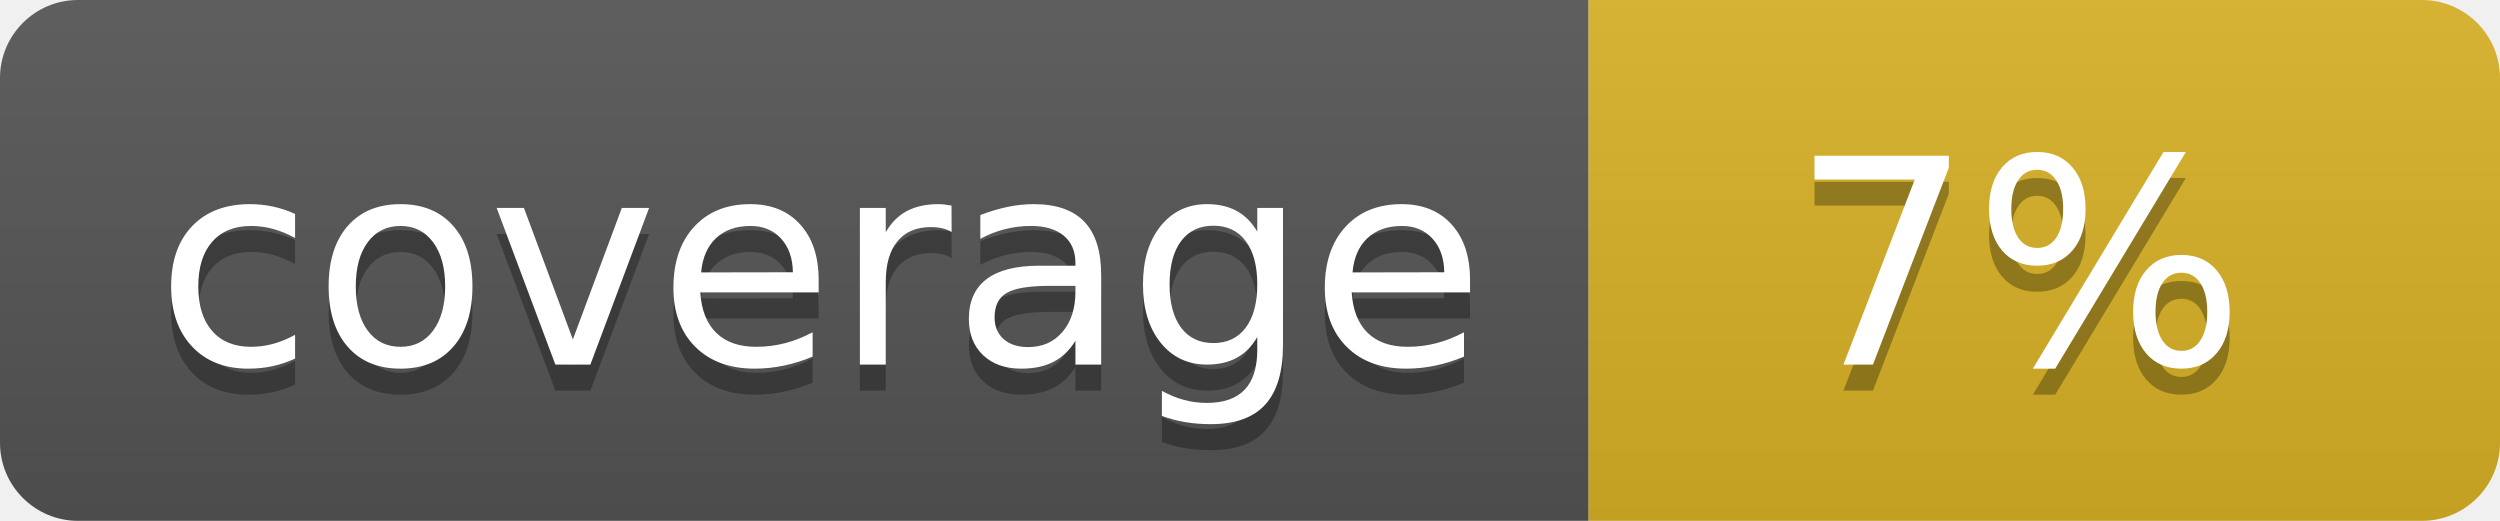
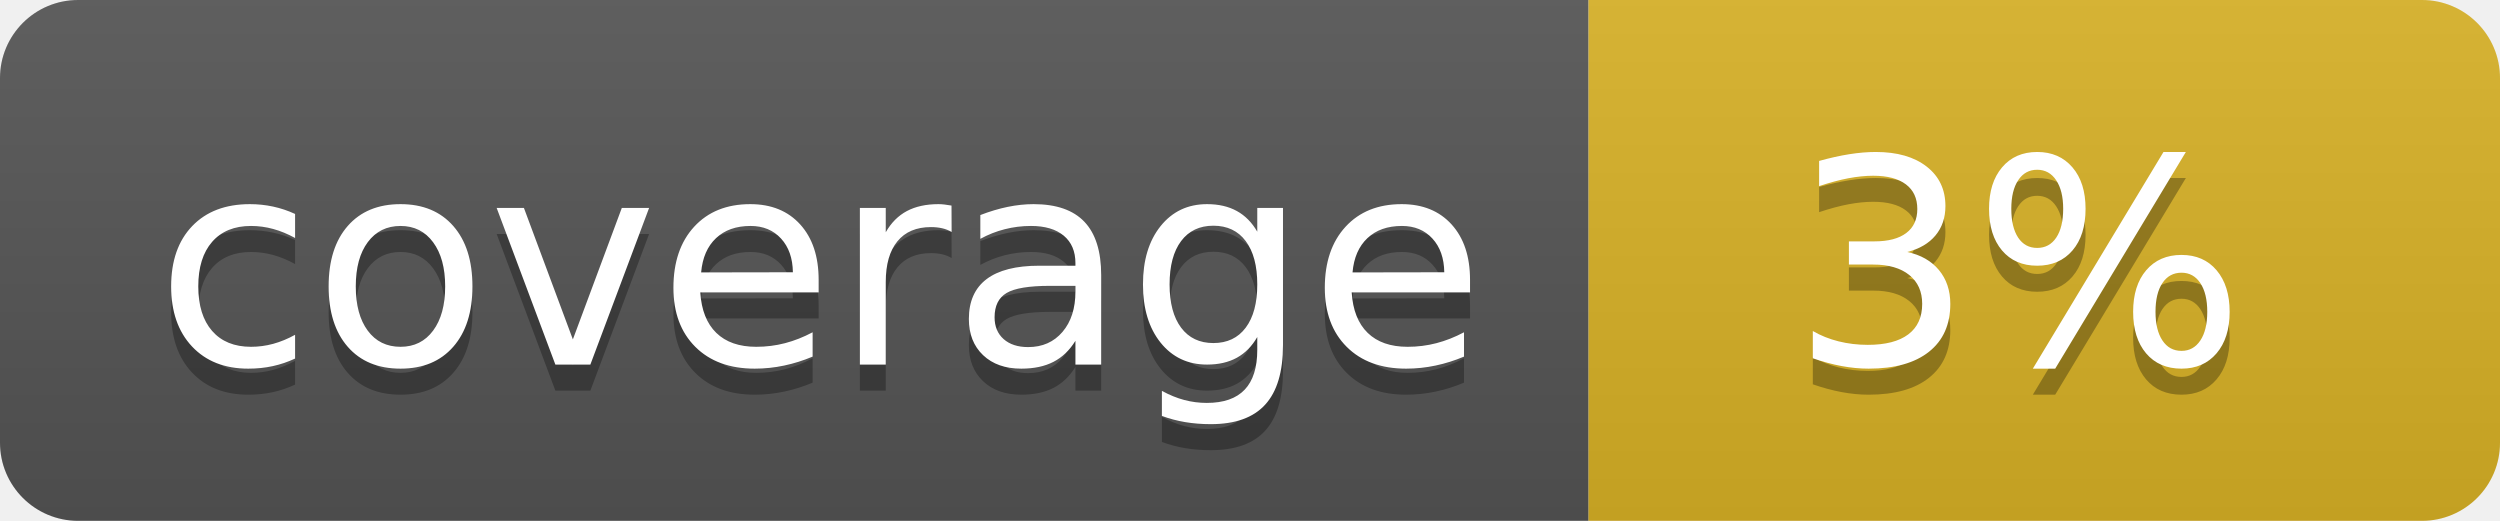
<svg xmlns="http://www.w3.org/2000/svg" width="96" height="20">
  <linearGradient id="b" x2="0" y2="100%">
    <stop offset="0" stop-color="#bbb" stop-opacity=".1" />
    <stop offset="1" stop-opacity=".1" />
  </linearGradient>
  <clipPath id="a">
    <rect width="96" height="20" rx="3" fill="#fff" />
  </clipPath>
  <g clip-path="url(#a)">
    <path fill="#555" d="M0 0h61v20H0z" />
    <path fill="#D9B226" d="M61 0h35v20H61z" />
    <path fill="url(#b)" d="M0 0h96v20H0z" />
  </g>
  <g fill="#fff" text-anchor="middle" font-family="DejaVu Sans,Verdana,Geneva,sans-serif" font-size="110">
    <text x="315" y="150" fill="#010101" fill-opacity=".3" transform="scale(.1)" textLength="510">coverage</text>
    <text x="315" y="140" transform="scale(.1)" textLength="510">coverage</text>
-     <text x="775" y="150" fill="#010101" fill-opacity=".3" transform="scale(.1)" textLength="250">7%</text>
-     <text x="775" y="140" transform="scale(.1)" textLength="250">7%</text>
+     <text x="775" y="150" fill="#010101" fill-opacity=".3" transform="scale(.1)" textLength="250">3%</text>
+     <text x="775" y="140" transform="scale(.1)" textLength="250">3%</text>
  </g>
</svg>
